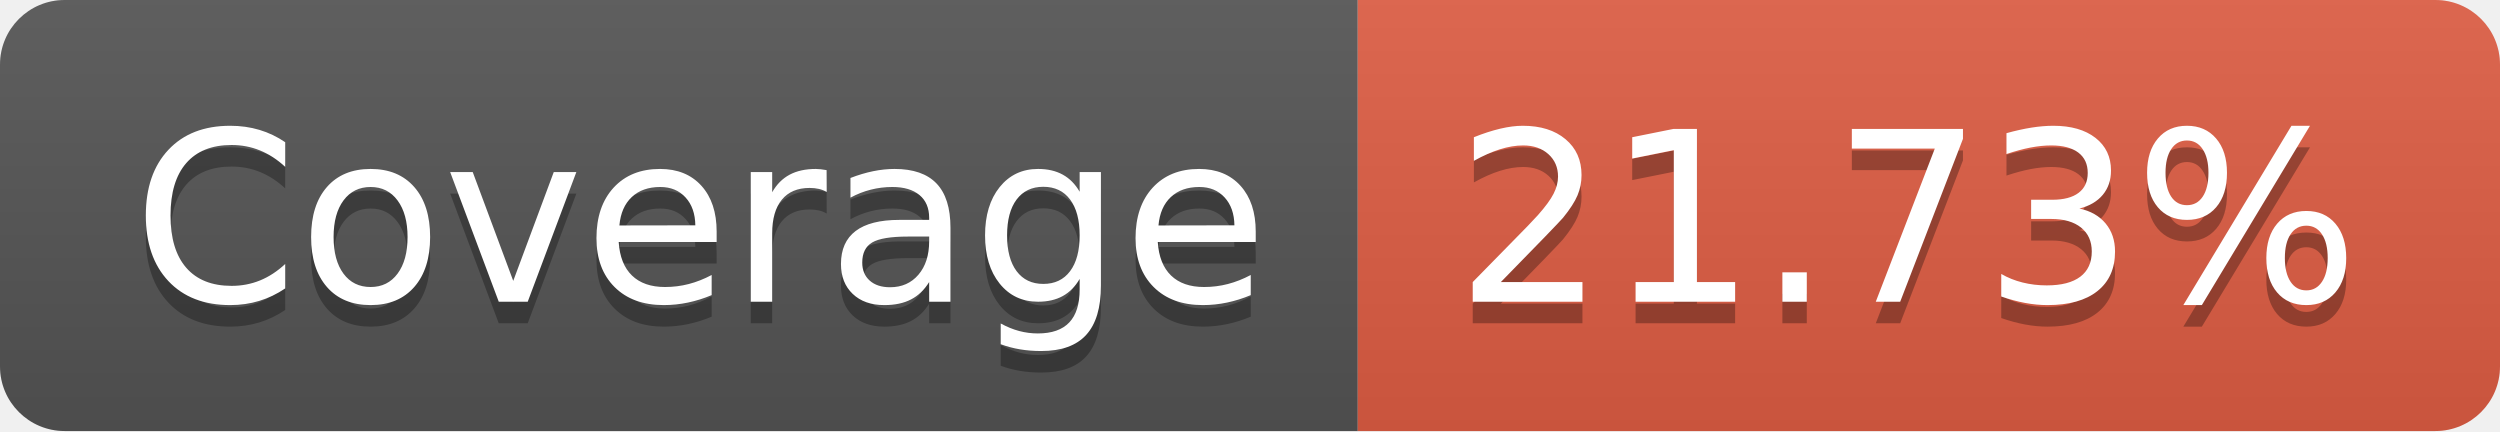
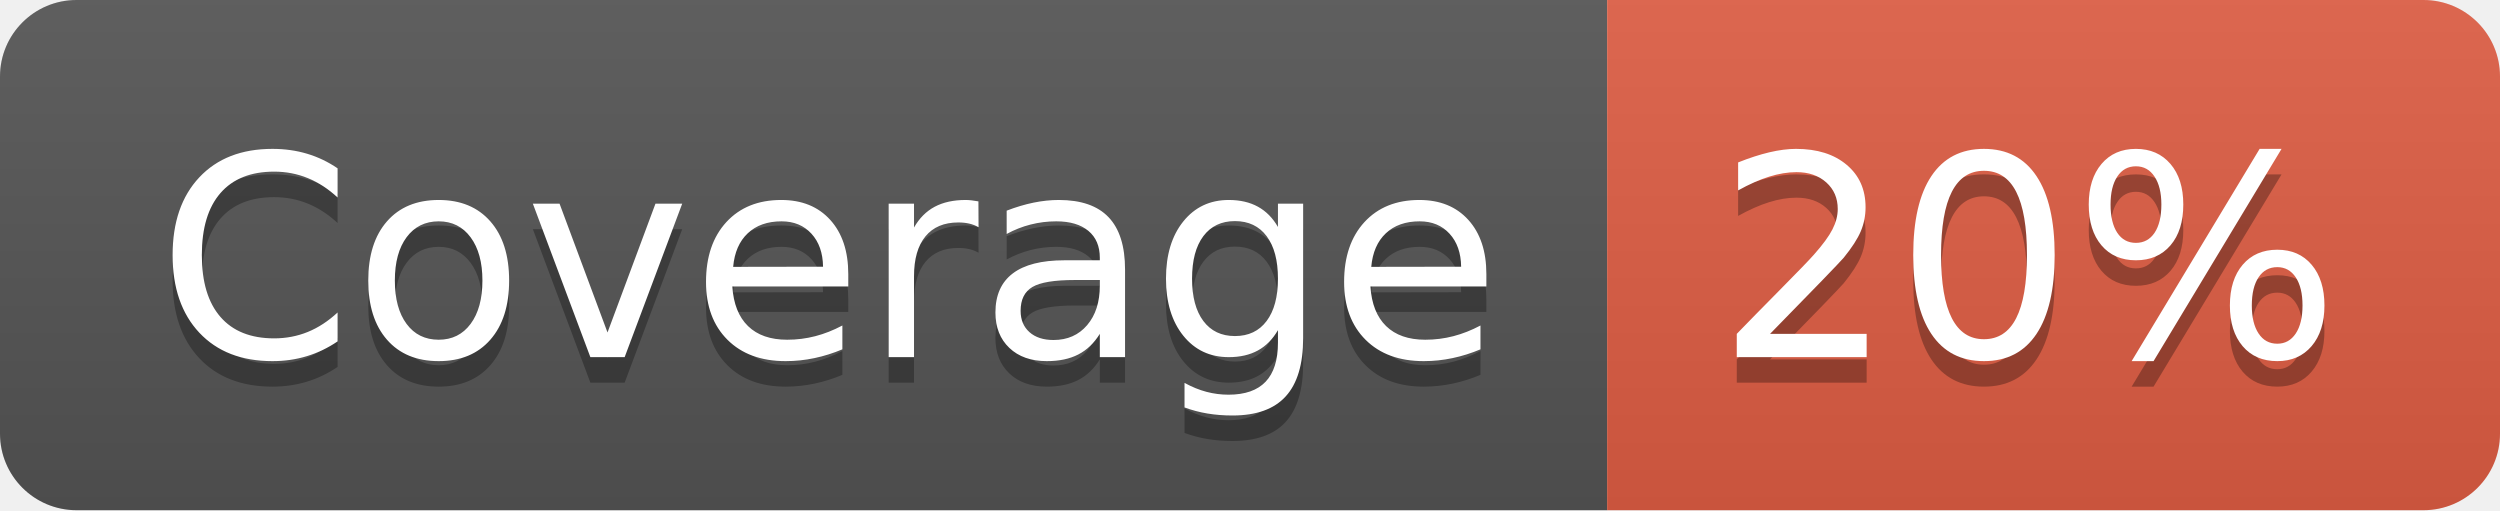
- <svg xmlns="http://www.w3.org/2000/svg" width="116" height="20" role="img" aria-label="Coverage: 21.73%">
+ <svg xmlns="http://www.w3.org/2000/svg" width="98" height="20" role="img" aria-label="Coverage: 20%">
  <linearGradient id="s" x2="0" y2="100%">
    <stop offset="0" stop-color="#bbb" stop-opacity=".1" />
    <stop offset="1" stop-opacity=".1" />
  </linearGradient>
  <clipPath id="r">
-     <rect width="116" height="20" rx="3" fill="#fff" />
+     <rect width="98" height="20" rx="3" fill="#fff" />
  </clipPath>
  <g clip-path="url(#r)">
    <rect width="63" height="20" fill="#555" />
-     <rect x="63" width="53" height="20" fill="#e05d44" />
-     <rect width="116" height="20" fill="url(#s)" />
+     <rect x="63" width="35" height="20" fill="#e05d44" />
+     <rect width="98" height="20" fill="url(#s)" />
  </g>
  <g fill="#fff" text-anchor="middle" font-family="Verdana,Geneva,DejaVu Sans,sans-serif" text-rendering="geometricPrecision" font-size="110">
    <text aria-hidden="true" x="325" y="150" fill="#010101" fill-opacity=".3" transform="scale(.1)" textLength="530">Coverage</text>
    <text x="325" y="140" transform="scale(.1)" fill="#fff" textLength="530">Coverage</text>
-     <text aria-hidden="true" x="885" y="150" fill="#010101" fill-opacity=".3" transform="scale(.1)" textLength="430">21.73%</text>
-     <text x="885" y="140" transform="scale(.1)" fill="#fff" textLength="430">21.73%</text>
+     <text aria-hidden="true" x="795" y="150" fill="#010101" fill-opacity=".3" transform="scale(.1)" textLength="250">20%</text>
+     <text x="795" y="140" transform="scale(.1)" fill="#fff" textLength="250">20%</text>
  </g>
</svg>
